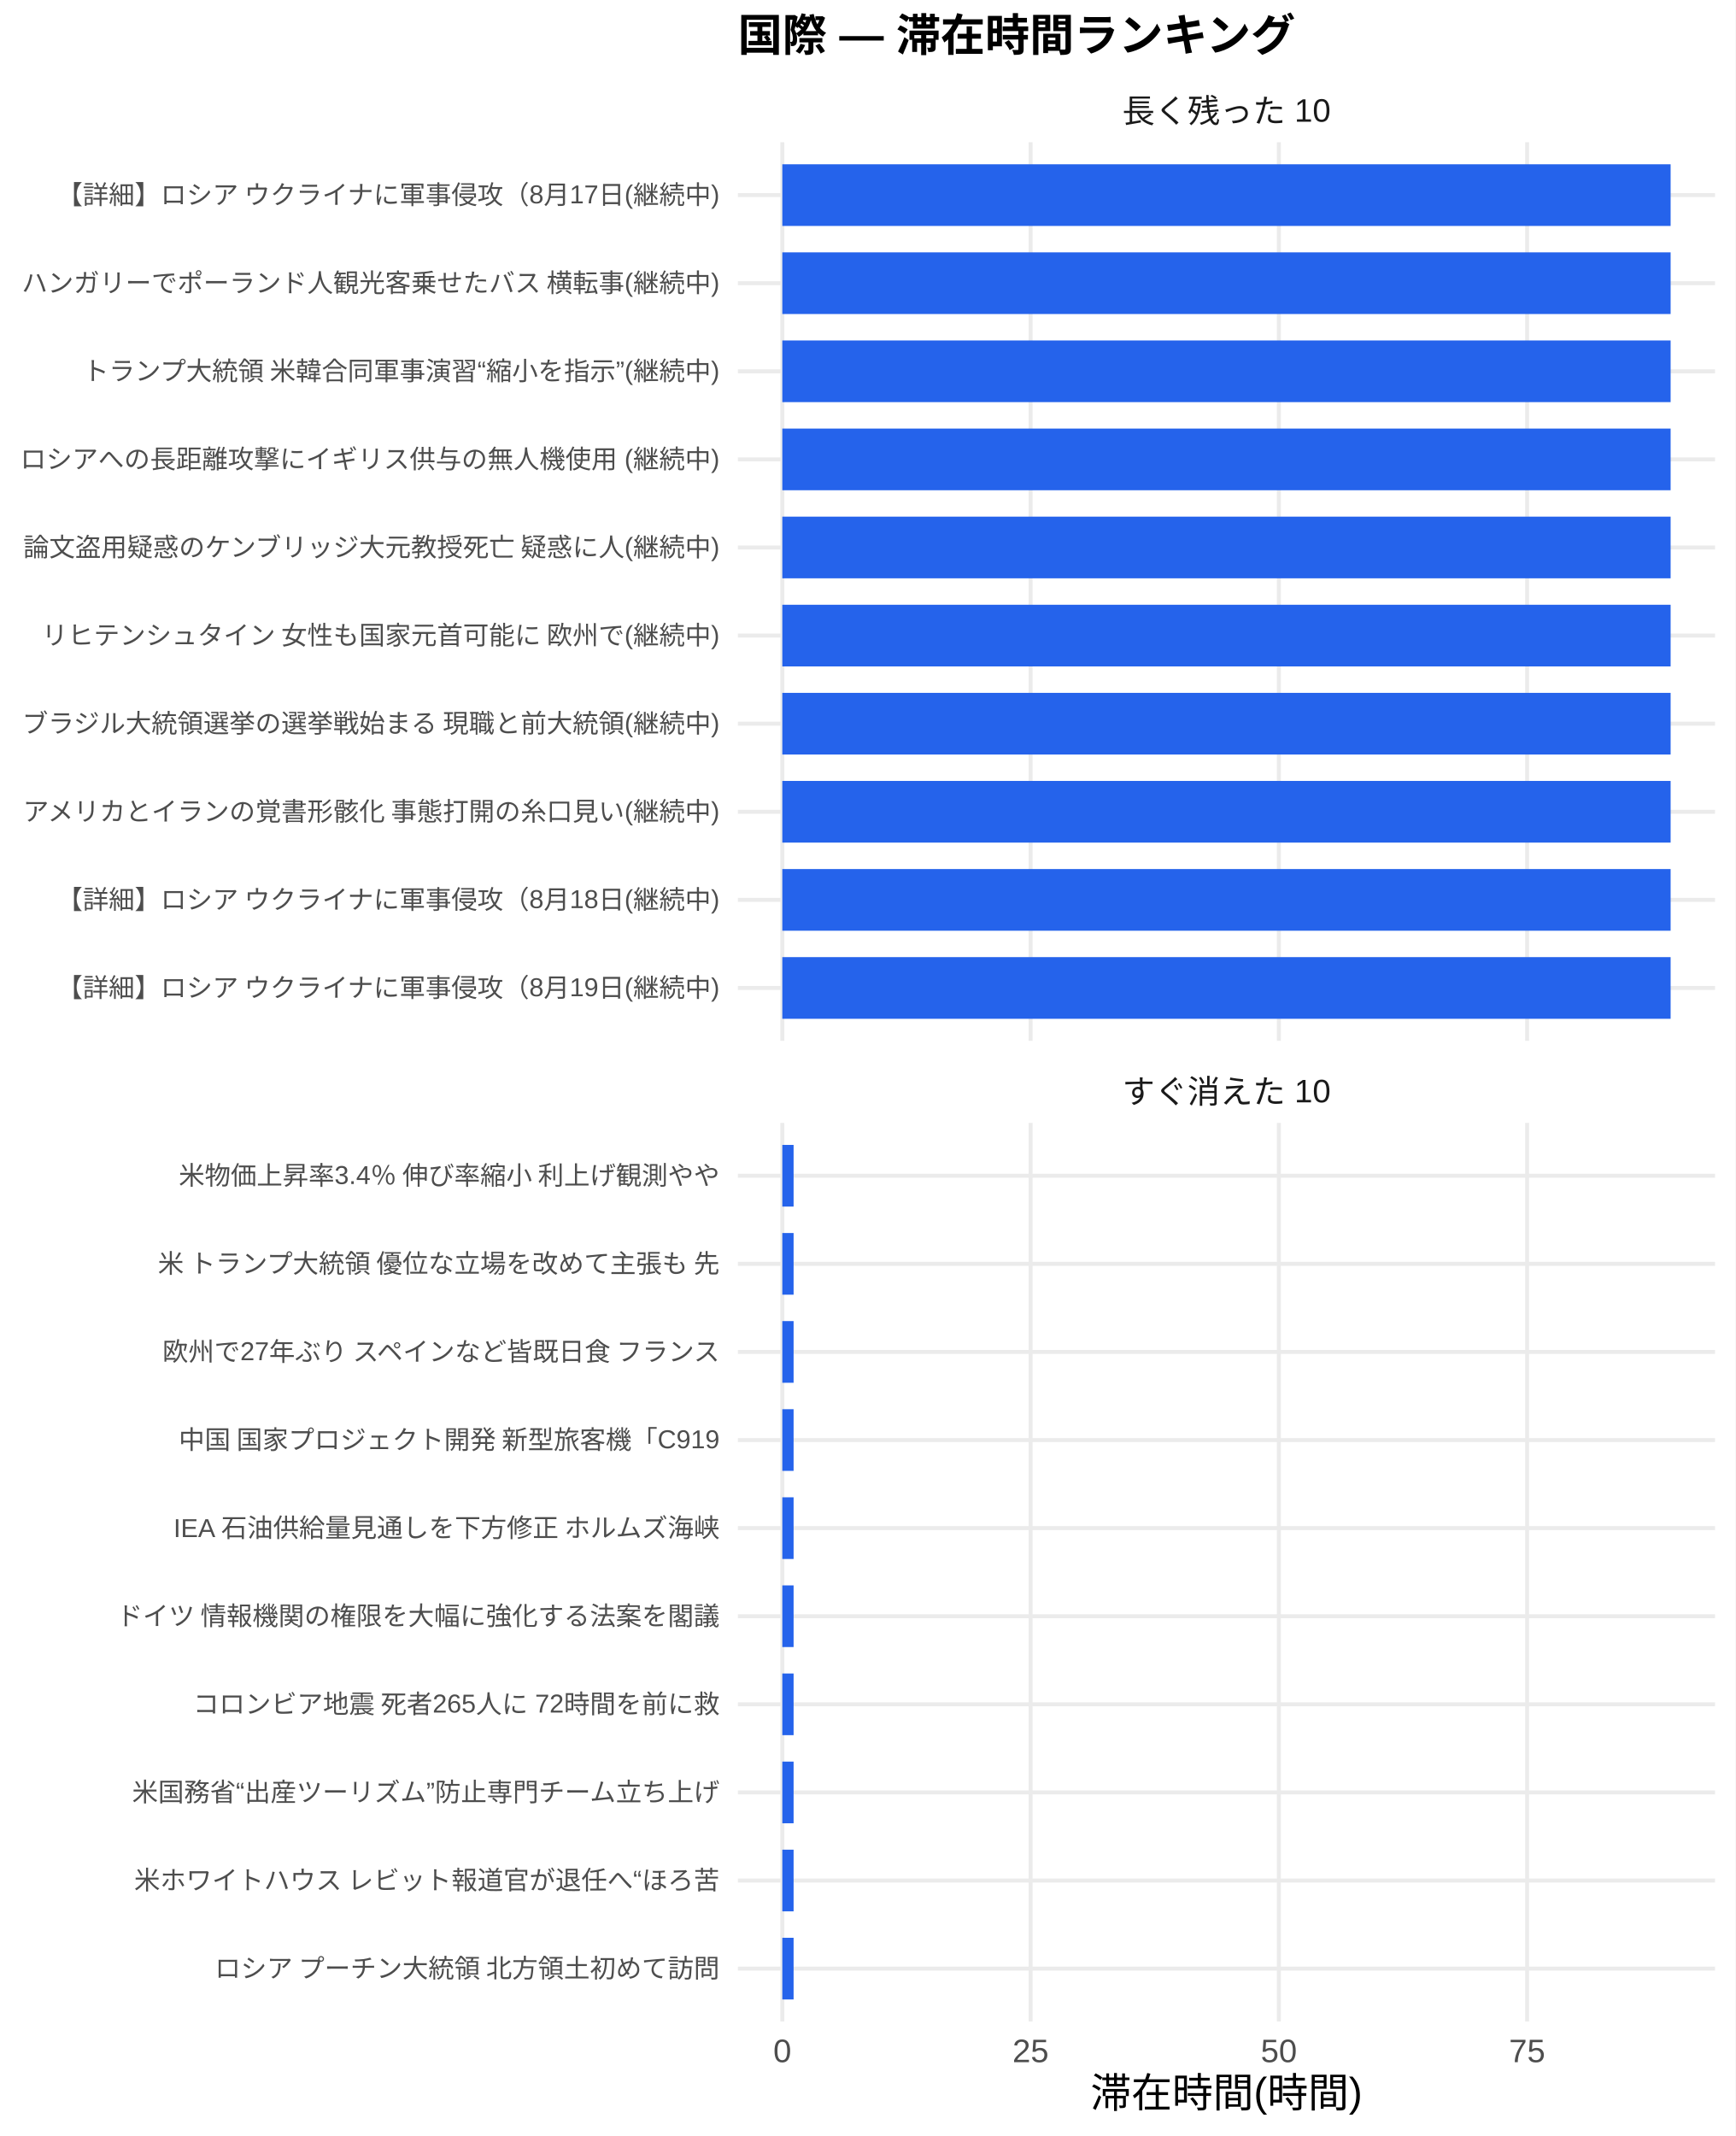
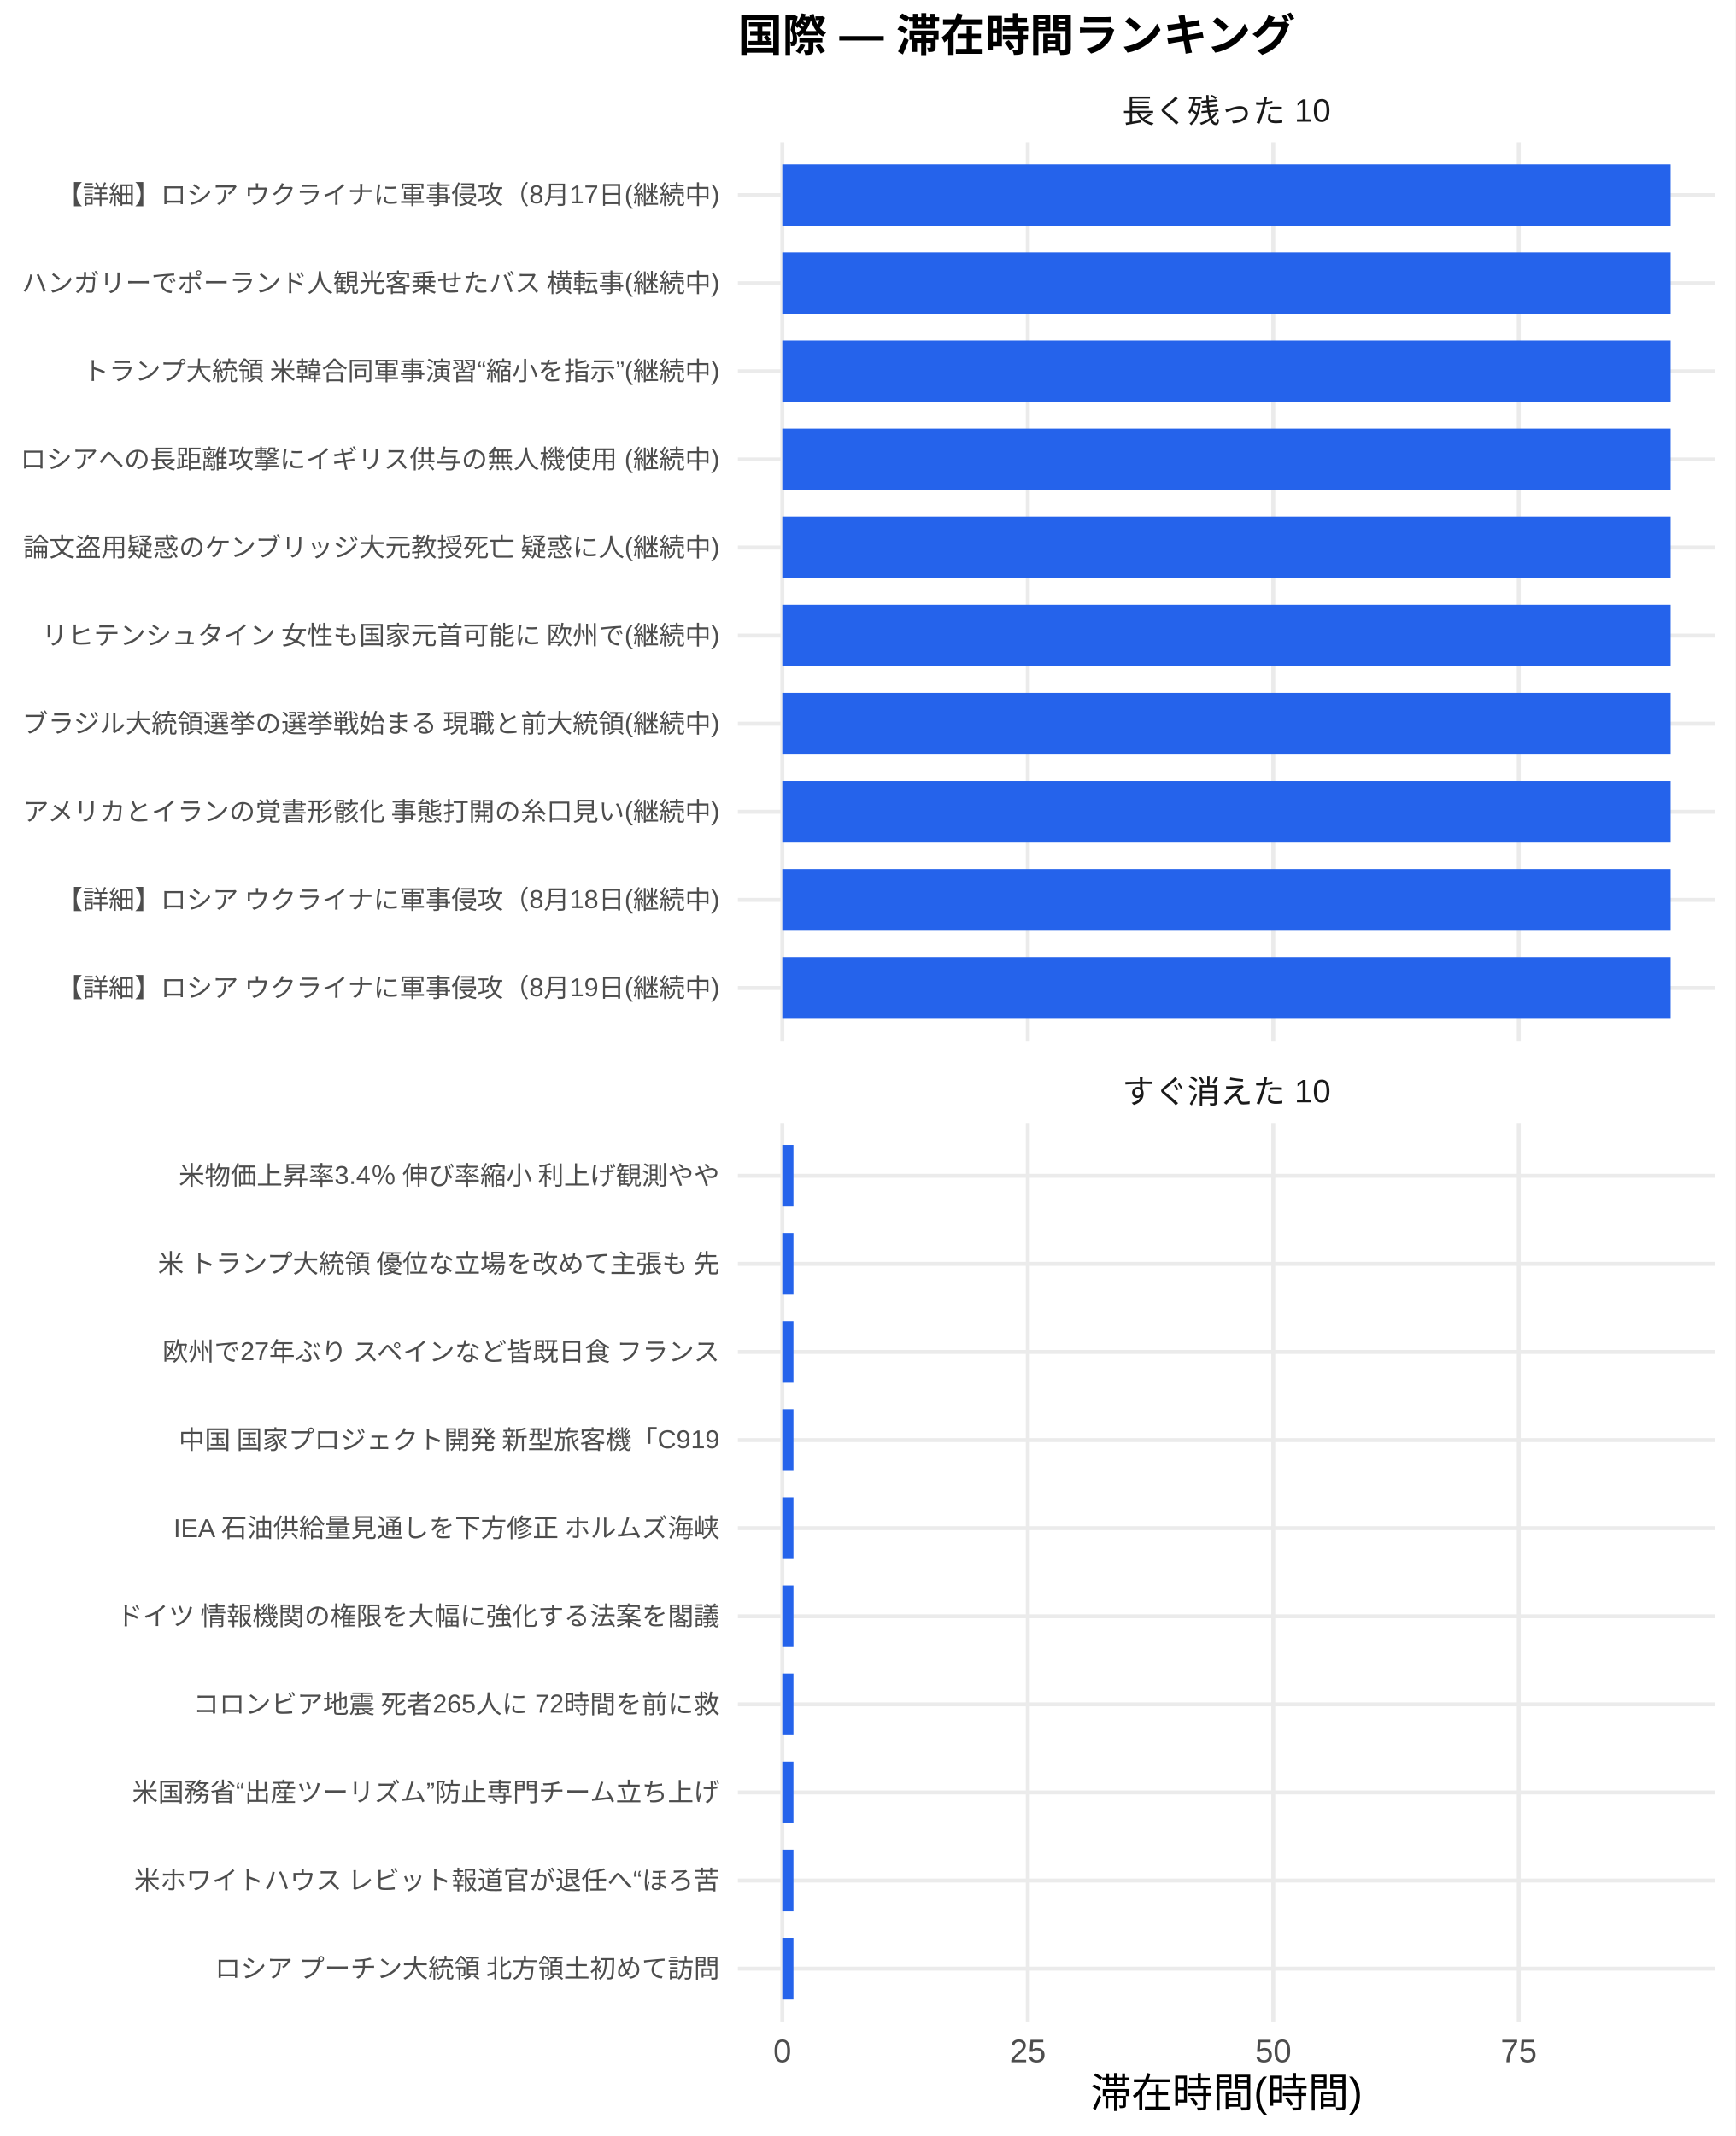
<svg xmlns="http://www.w3.org/2000/svg" width="468.00pt" height="576.00pt" viewBox="0 0 468.00 576.00">
  <g class="svglite">
    <defs>
      <style type="text/css">
    .svglite line, .svglite polyline, .svglite polygon, .svglite path, .svglite rect, .svglite circle {
      fill: none;
      stroke: #000000;
      stroke-linecap: round;
      stroke-linejoin: round;
      stroke-miterlimit: 10.00;
    }
    .svglite text {
      white-space: pre;
    }
    .svglite g.glyphgroup path {
      fill: inherit;
      stroke: none;
    }
  </style>
    </defs>
    <rect width="100%" height="100%" style="stroke: none; fill: #FFFFFF;" />
    <defs>
      <clipPath id="cpMC4wMHw0NjguMDB8MC4wMHw1NzYuMDA=">
        <rect x="0.00" y="0.00" width="468.00" height="576.00" />
      </clipPath>
    </defs>
    <g clip-path="url(#cpMC4wMHw0NjguMDB8MC4wMHw1NzYuMDA=)">
      <rect x="0" y="0.00" width="468.00" height="576.00" style="stroke-width: 1.07; stroke: none; fill: #FFFFFF;" />
    </g>
    <defs>
      <clipPath id="cpMTk5LjAwfDQ2Mi41MnwzOC4zNnwyODAuNjc=">
        <rect x="199.00" y="38.36" width="263.52" height="242.31" />
      </clipPath>
    </defs>
    <g clip-path="url(#cpMTk5LjAwfDQ2Mi41MnwzOC4zNnwyODAuNjc=)">
      <polyline points="199.00,266.42 462.52,266.42 " style="stroke-width: 1.07; stroke: #EBEBEB; stroke-linecap: butt;" />
      <polyline points="199.00,242.66 462.52,242.66 " style="stroke-width: 1.07; stroke: #EBEBEB; stroke-linecap: butt;" />
      <polyline points="199.00,218.91 462.52,218.91 " style="stroke-width: 1.07; stroke: #EBEBEB; stroke-linecap: butt;" />
      <polyline points="199.00,195.15 462.52,195.15 " style="stroke-width: 1.07; stroke: #EBEBEB; stroke-linecap: butt;" />
      <polyline points="199.00,171.39 462.52,171.39 " style="stroke-width: 1.07; stroke: #EBEBEB; stroke-linecap: butt;" />
      <polyline points="199.00,147.64 462.52,147.64 " style="stroke-width: 1.07; stroke: #EBEBEB; stroke-linecap: butt;" />
      <polyline points="199.00,123.88 462.52,123.88 " style="stroke-width: 1.07; stroke: #EBEBEB; stroke-linecap: butt;" />
      <polyline points="199.00,100.13 462.52,100.13 " style="stroke-width: 1.07; stroke: #EBEBEB; stroke-linecap: butt;" />
      <polyline points="199.00,76.37 462.52,76.37 " style="stroke-width: 1.07; stroke: #EBEBEB; stroke-linecap: butt;" />
      <polyline points="199.00,52.61 462.52,52.61 " style="stroke-width: 1.07; stroke: #EBEBEB; stroke-linecap: butt;" />
      <polyline points="210.98,280.67 210.98,38.36 " style="stroke-width: 1.07; stroke: #EBEBEB; stroke-linecap: butt;" />
-       <polyline points="277.94,280.67 277.94,38.36 " style="stroke-width: 1.07; stroke: #EBEBEB; stroke-linecap: butt;" />
-       <polyline points="344.89,280.67 344.89,38.36 " style="stroke-width: 1.07; stroke: #EBEBEB; stroke-linecap: butt;" />
-       <polyline points="411.84,280.67 411.84,38.36 " style="stroke-width: 1.07; stroke: #EBEBEB; stroke-linecap: butt;" />
+       <polyline points="277.18,280.67 277.18,38.36 " style="stroke-width: 1.07; stroke: #EBEBEB; stroke-linecap: butt;" />
+       <polyline points="343.38,280.67 343.38,38.36 " style="stroke-width: 1.07; stroke: #EBEBEB; stroke-linecap: butt;" />
+       <polyline points="409.59,280.67 409.59,38.36 " style="stroke-width: 1.07; stroke: #EBEBEB; stroke-linecap: butt;" />
      <rect x="210.98" y="44.30" width="239.56" height="16.63" style="stroke-width: 1.07; stroke: none; stroke-linecap: butt; stroke-linejoin: miter; fill: #2563EB;" />
      <rect x="210.98" y="68.05" width="239.56" height="16.63" style="stroke-width: 1.07; stroke: none; stroke-linecap: butt; stroke-linejoin: miter; fill: #2563EB;" />
      <rect x="210.98" y="91.81" width="239.56" height="16.63" style="stroke-width: 1.07; stroke: none; stroke-linecap: butt; stroke-linejoin: miter; fill: #2563EB;" />
      <rect x="210.98" y="115.57" width="239.56" height="16.63" style="stroke-width: 1.07; stroke: none; stroke-linecap: butt; stroke-linejoin: miter; fill: #2563EB;" />
      <rect x="210.98" y="139.32" width="239.56" height="16.63" style="stroke-width: 1.07; stroke: none; stroke-linecap: butt; stroke-linejoin: miter; fill: #2563EB;" />
      <rect x="210.98" y="163.08" width="239.56" height="16.63" style="stroke-width: 1.07; stroke: none; stroke-linecap: butt; stroke-linejoin: miter; fill: #2563EB;" />
      <rect x="210.98" y="186.84" width="239.56" height="16.63" style="stroke-width: 1.07; stroke: none; stroke-linecap: butt; stroke-linejoin: miter; fill: #2563EB;" />
      <rect x="210.98" y="210.59" width="239.56" height="16.63" style="stroke-width: 1.07; stroke: none; stroke-linecap: butt; stroke-linejoin: miter; fill: #2563EB;" />
      <rect x="210.98" y="234.35" width="239.56" height="16.63" style="stroke-width: 1.07; stroke: none; stroke-linecap: butt; stroke-linejoin: miter; fill: #2563EB;" />
      <rect x="210.98" y="258.10" width="239.56" height="16.63" style="stroke-width: 1.07; stroke: none; stroke-linecap: butt; stroke-linejoin: miter; fill: #2563EB;" />
    </g>
    <g clip-path="url(#cpMC4wMHw0NjguMDB8MC4wMHw1NzYuMDA=)">
</g>
    <defs>
      <clipPath id="cpMTk5LjAwfDQ2Mi41MnwzMDIuODB8NTQ1LjEy">
        <rect x="199.00" y="302.80" width="263.52" height="242.31" />
      </clipPath>
    </defs>
    <g clip-path="url(#cpMTk5LjAwfDQ2Mi41MnwzMDIuODB8NTQ1LjEy)">
      <polyline points="199.00,530.86 462.52,530.86 " style="stroke-width: 1.07; stroke: #EBEBEB; stroke-linecap: butt;" />
      <polyline points="199.00,507.11 462.52,507.11 " style="stroke-width: 1.07; stroke: #EBEBEB; stroke-linecap: butt;" />
      <polyline points="199.00,483.35 462.52,483.35 " style="stroke-width: 1.07; stroke: #EBEBEB; stroke-linecap: butt;" />
      <polyline points="199.00,459.59 462.52,459.59 " style="stroke-width: 1.07; stroke: #EBEBEB; stroke-linecap: butt;" />
      <polyline points="199.00,435.84 462.52,435.84 " style="stroke-width: 1.07; stroke: #EBEBEB; stroke-linecap: butt;" />
      <polyline points="199.00,412.08 462.52,412.08 " style="stroke-width: 1.07; stroke: #EBEBEB; stroke-linecap: butt;" />
      <polyline points="199.00,388.33 462.52,388.33 " style="stroke-width: 1.07; stroke: #EBEBEB; stroke-linecap: butt;" />
      <polyline points="199.00,364.57 462.52,364.57 " style="stroke-width: 1.07; stroke: #EBEBEB; stroke-linecap: butt;" />
      <polyline points="199.00,340.81 462.52,340.81 " style="stroke-width: 1.07; stroke: #EBEBEB; stroke-linecap: butt;" />
      <polyline points="199.00,317.06 462.52,317.06 " style="stroke-width: 1.07; stroke: #EBEBEB; stroke-linecap: butt;" />
      <polyline points="210.98,545.12 210.98,302.80 " style="stroke-width: 1.07; stroke: #EBEBEB; stroke-linecap: butt;" />
-       <polyline points="277.94,545.12 277.94,302.80 " style="stroke-width: 1.07; stroke: #EBEBEB; stroke-linecap: butt;" />
-       <polyline points="344.89,545.12 344.89,302.80 " style="stroke-width: 1.07; stroke: #EBEBEB; stroke-linecap: butt;" />
-       <polyline points="411.84,545.12 411.84,302.80 " style="stroke-width: 1.07; stroke: #EBEBEB; stroke-linecap: butt;" />
-       <rect x="210.98" y="308.74" width="3.04" height="16.63" style="stroke-width: 1.07; stroke: none; stroke-linecap: butt; stroke-linejoin: miter; fill: #2563EB;" />
-       <rect x="210.98" y="332.50" width="3.04" height="16.63" style="stroke-width: 1.07; stroke: none; stroke-linecap: butt; stroke-linejoin: miter; fill: #2563EB;" />
-       <rect x="210.98" y="356.25" width="3.04" height="16.63" style="stroke-width: 1.07; stroke: none; stroke-linecap: butt; stroke-linejoin: miter; fill: #2563EB;" />
-       <rect x="210.98" y="380.01" width="3.04" height="16.63" style="stroke-width: 1.07; stroke: none; stroke-linecap: butt; stroke-linejoin: miter; fill: #2563EB;" />
-       <rect x="210.98" y="403.77" width="3.04" height="16.63" style="stroke-width: 1.07; stroke: none; stroke-linecap: butt; stroke-linejoin: miter; fill: #2563EB;" />
-       <rect x="210.98" y="427.52" width="3.04" height="16.63" style="stroke-width: 1.07; stroke: none; stroke-linecap: butt; stroke-linejoin: miter; fill: #2563EB;" />
-       <rect x="210.98" y="451.28" width="3.04" height="16.63" style="stroke-width: 1.07; stroke: none; stroke-linecap: butt; stroke-linejoin: miter; fill: #2563EB;" />
-       <rect x="210.98" y="475.04" width="3.04" height="16.63" style="stroke-width: 1.07; stroke: none; stroke-linecap: butt; stroke-linejoin: miter; fill: #2563EB;" />
-       <rect x="210.98" y="498.79" width="3.04" height="16.63" style="stroke-width: 1.07; stroke: none; stroke-linecap: butt; stroke-linejoin: miter; fill: #2563EB;" />
-       <rect x="210.98" y="522.55" width="3.04" height="16.63" style="stroke-width: 1.07; stroke: none; stroke-linecap: butt; stroke-linejoin: miter; fill: #2563EB;" />
+       <polyline points="277.18,545.12 277.18,302.80 " style="stroke-width: 1.07; stroke: #EBEBEB; stroke-linecap: butt;" />
+       <polyline points="343.38,545.12 343.38,302.80 " style="stroke-width: 1.07; stroke: #EBEBEB; stroke-linecap: butt;" />
+       <polyline points="409.59,545.12 409.59,302.80 " style="stroke-width: 1.07; stroke: #EBEBEB; stroke-linecap: butt;" />
+       <rect x="210.98" y="308.74" width="3.00" height="16.63" style="stroke-width: 1.07; stroke: none; stroke-linecap: butt; stroke-linejoin: miter; fill: #2563EB;" />
+       <rect x="210.98" y="332.50" width="3.00" height="16.63" style="stroke-width: 1.07; stroke: none; stroke-linecap: butt; stroke-linejoin: miter; fill: #2563EB;" />
+       <rect x="210.98" y="356.25" width="3.00" height="16.63" style="stroke-width: 1.07; stroke: none; stroke-linecap: butt; stroke-linejoin: miter; fill: #2563EB;" />
+       <rect x="210.98" y="380.01" width="3.00" height="16.63" style="stroke-width: 1.07; stroke: none; stroke-linecap: butt; stroke-linejoin: miter; fill: #2563EB;" />
+       <rect x="210.98" y="403.77" width="3.00" height="16.63" style="stroke-width: 1.07; stroke: none; stroke-linecap: butt; stroke-linejoin: miter; fill: #2563EB;" />
+       <rect x="210.98" y="427.52" width="3.00" height="16.63" style="stroke-width: 1.07; stroke: none; stroke-linecap: butt; stroke-linejoin: miter; fill: #2563EB;" />
+       <rect x="210.98" y="451.28" width="3.00" height="16.63" style="stroke-width: 1.07; stroke: none; stroke-linecap: butt; stroke-linejoin: miter; fill: #2563EB;" />
+       <rect x="210.98" y="475.04" width="3.00" height="16.63" style="stroke-width: 1.07; stroke: none; stroke-linecap: butt; stroke-linejoin: miter; fill: #2563EB;" />
+       <rect x="210.98" y="498.79" width="3.00" height="16.63" style="stroke-width: 1.07; stroke: none; stroke-linecap: butt; stroke-linejoin: miter; fill: #2563EB;" />
+       <rect x="210.98" y="522.55" width="3.00" height="16.63" style="stroke-width: 1.07; stroke: none; stroke-linecap: butt; stroke-linejoin: miter; fill: #2563EB;" />
    </g>
    <g clip-path="url(#cpMC4wMHw0NjguMDB8MC4wMHw1NzYuMDA=)">
</g>
    <defs>
      <clipPath id="cpMTk5LjAwfDQ2Mi41MnwyODYuMTV8MzAyLjgw">
        <rect x="199.00" y="286.15" width="263.52" height="16.65" />
      </clipPath>
    </defs>
    <g clip-path="url(#cpMTk5LjAwfDQ2Mi41MnwyODYuMTV8MzAyLjgw)">
      <text x="330.76" y="297.50" text-anchor="middle" style="font-size: 8.80px;fill: #1A1A1A; font-family: &quot;Liberation Sans&quot;;" textLength="56.20px" lengthAdjust="spacingAndGlyphs">すぐ消えた 10</text>
    </g>
    <g clip-path="url(#cpMC4wMHw0NjguMDB8MC4wMHw1NzYuMDA=)">
</g>
    <defs>
      <clipPath id="cpMTk5LjAwfDQ2Mi41MnwyMS43MXwzOC4zNg==">
        <rect x="199.00" y="21.71" width="263.52" height="16.65" />
      </clipPath>
    </defs>
    <g clip-path="url(#cpMTk5LjAwfDQ2Mi41MnwyMS43MXwzOC4zNg==)">
      <text x="330.76" y="33.06" text-anchor="middle" style="font-size: 8.80px;fill: #1A1A1A; font-family: &quot;Liberation Sans&quot;;" textLength="56.20px" lengthAdjust="spacingAndGlyphs">長く残った 10</text>
    </g>
    <g clip-path="url(#cpMC4wMHw0NjguMDB8MC4wMHw1NzYuMDA=)">
      <text x="210.98" y="556.10" text-anchor="middle" style="font-size: 8.80px;fill: #4D4D4D; font-family: &quot;Liberation Sans&quot;;" textLength="4.89px" lengthAdjust="spacingAndGlyphs">0</text>
-       <text x="277.94" y="556.10" text-anchor="middle" style="font-size: 8.80px;fill: #4D4D4D; font-family: &quot;Liberation Sans&quot;;" textLength="9.78px" lengthAdjust="spacingAndGlyphs">25</text>
-       <text x="344.89" y="556.10" text-anchor="middle" style="font-size: 8.80px;fill: #4D4D4D; font-family: &quot;Liberation Sans&quot;;" textLength="9.78px" lengthAdjust="spacingAndGlyphs">50</text>
-       <text x="411.84" y="556.10" text-anchor="middle" style="font-size: 8.80px;fill: #4D4D4D; font-family: &quot;Liberation Sans&quot;;" textLength="9.78px" lengthAdjust="spacingAndGlyphs">75</text>
+       <text x="277.18" y="556.10" text-anchor="middle" style="font-size: 8.80px;fill: #4D4D4D; font-family: &quot;Liberation Sans&quot;;" textLength="9.78px" lengthAdjust="spacingAndGlyphs">25</text>
+       <text x="343.38" y="556.10" text-anchor="middle" style="font-size: 8.80px;fill: #4D4D4D; font-family: &quot;Liberation Sans&quot;;" textLength="9.78px" lengthAdjust="spacingAndGlyphs">50</text>
+       <text x="409.59" y="556.10" text-anchor="middle" style="font-size: 8.80px;fill: #4D4D4D; font-family: &quot;Liberation Sans&quot;;" textLength="9.78px" lengthAdjust="spacingAndGlyphs">75</text>
      <text x="194.07" y="268.83" text-anchor="end" style="font-size: 7.00px;fill: #4D4D4D; font-family: &quot;Liberation Sans&quot;;" textLength="179.27px" lengthAdjust="spacingAndGlyphs">【詳細】ロシア ウクライナに軍事侵攻（8月19日(継続中)</text>
      <text x="194.07" y="245.07" text-anchor="end" style="font-size: 7.00px;fill: #4D4D4D; font-family: &quot;Liberation Sans&quot;;" textLength="179.27px" lengthAdjust="spacingAndGlyphs">【詳細】ロシア ウクライナに軍事侵攻（8月18日(継続中)</text>
      <text x="194.07" y="221.31" text-anchor="end" style="font-size: 7.00px;fill: #4D4D4D; font-family: &quot;Liberation Sans&quot;;" textLength="188.59px" lengthAdjust="spacingAndGlyphs">アメリカとイランの覚書形骸化 事態打開の糸口見い(継続中)</text>
      <text x="194.07" y="197.56" text-anchor="end" style="font-size: 7.00px;fill: #4D4D4D; font-family: &quot;Liberation Sans&quot;;" textLength="188.59px" lengthAdjust="spacingAndGlyphs">ブラジル大統領選挙の選挙戦始まる 現職と前大統領(継続中)</text>
      <text x="194.07" y="173.80" text-anchor="end" style="font-size: 7.00px;fill: #4D4D4D; font-family: &quot;Liberation Sans&quot;;" textLength="183.53px" lengthAdjust="spacingAndGlyphs">リヒテンシュタイン 女性も国家元首可能に 欧州で(継続中)</text>
      <text x="194.07" y="150.05" text-anchor="end" style="font-size: 7.00px;fill: #4D4D4D; font-family: &quot;Liberation Sans&quot;;" textLength="188.59px" lengthAdjust="spacingAndGlyphs">論文盗用疑惑のケンブリッジ大元教授死亡 疑惑に人(継続中)</text>
      <text x="194.07" y="126.29" text-anchor="end" style="font-size: 7.00px;fill: #4D4D4D; font-family: &quot;Liberation Sans&quot;;" textLength="188.59px" lengthAdjust="spacingAndGlyphs">ロシアへの長距離攻撃にイギリス供与の無人機使用 (継続中)</text>
      <text x="194.07" y="102.53" text-anchor="end" style="font-size: 7.00px;fill: #4D4D4D; font-family: &quot;Liberation Sans&quot;;" textLength="172.25px" lengthAdjust="spacingAndGlyphs">トランプ大統領 米韓合同軍事演習“縮小を指示”(継続中)</text>
      <text x="194.07" y="78.78" text-anchor="end" style="font-size: 7.00px;fill: #4D4D4D; font-family: &quot;Liberation Sans&quot;;" textLength="188.59px" lengthAdjust="spacingAndGlyphs">ハンガリーでポーランド人観光客乗せたバス 横転事(継続中)</text>
      <text x="194.07" y="55.02" text-anchor="end" style="font-size: 7.00px;fill: #4D4D4D; font-family: &quot;Liberation Sans&quot;;" textLength="179.27px" lengthAdjust="spacingAndGlyphs">【詳細】ロシア ウクライナに軍事侵攻（8月17日(継続中)</text>
      <text x="194.07" y="533.27" text-anchor="end" style="font-size: 7.00px;fill: #4D4D4D; font-family: &quot;Liberation Sans&quot;;" textLength="136.88px" lengthAdjust="spacingAndGlyphs">ロシア プーチン大統領 北方領土初めて訪問</text>
      <text x="194.07" y="509.51" text-anchor="end" style="font-size: 7.00px;fill: #4D4D4D; font-family: &quot;Liberation Sans&quot;;" textLength="158.27px" lengthAdjust="spacingAndGlyphs">米ホワイトハウス レビット報道官が退任へ“ほろ苦</text>
      <text x="194.07" y="485.76" text-anchor="end" style="font-size: 7.00px;fill: #4D4D4D; font-family: &quot;Liberation Sans&quot;;" textLength="158.66px" lengthAdjust="spacingAndGlyphs">米国務省“出産ツーリズム”防止専門チーム立ち上げ</text>
      <text x="194.07" y="462.00" text-anchor="end" style="font-size: 7.00px;fill: #4D4D4D; font-family: &quot;Liberation Sans&quot;;" textLength="142.33px" lengthAdjust="spacingAndGlyphs">コロンビア地震 死者265人に 72時間を前に救</text>
      <text x="194.07" y="438.25" text-anchor="end" style="font-size: 7.00px;fill: #4D4D4D; font-family: &quot;Liberation Sans&quot;;" textLength="162.94px" lengthAdjust="spacingAndGlyphs">ドイツ 情報機関の権限を大幅に強化する法案を閣議</text>
      <text x="194.07" y="414.49" text-anchor="end" style="font-size: 7.00px;fill: #4D4D4D; font-family: &quot;Liberation Sans&quot;;" textLength="147.77px" lengthAdjust="spacingAndGlyphs">IEA 石油供給量見通しを下方修正 ホルムズ海峡</text>
      <text x="194.07" y="390.73" text-anchor="end" style="font-size: 7.00px;fill: #4D4D4D; font-family: &quot;Liberation Sans&quot;;" textLength="146.61px" lengthAdjust="spacingAndGlyphs">中国 国家プロジェクト開発 新型旅客機「C919</text>
      <text x="194.07" y="366.98" text-anchor="end" style="font-size: 7.00px;fill: #4D4D4D; font-family: &quot;Liberation Sans&quot;;" textLength="151.66px" lengthAdjust="spacingAndGlyphs">欧州で27年ぶり スペインなど皆既日食 フランス</text>
      <text x="194.07" y="343.22" text-anchor="end" style="font-size: 7.00px;fill: #4D4D4D; font-family: &quot;Liberation Sans&quot;;" textLength="152.81px" lengthAdjust="spacingAndGlyphs">米 トランプ大統領 優位な立場を改めて主張も 先</text>
      <text x="194.07" y="319.47" text-anchor="end" style="font-size: 7.00px;fill: #4D4D4D; font-family: &quot;Liberation Sans&quot;;" textLength="146.59px" lengthAdjust="spacingAndGlyphs">米物価上昇率3.4％ 伸び率縮小 利上げ観測やや</text>
      <text x="330.76" y="568.24" text-anchor="middle" style="font-size: 11.00px; font-family: &quot;Liberation Sans&quot;;" textLength="73.31px" lengthAdjust="spacingAndGlyphs">滞在時間(時間)</text>
      <text x="199.00" y="13.74" style="font-size: 12.00px; font-weight: bold; font-family: &quot;Liberation Sans&quot;;" textLength="150.66px" lengthAdjust="spacingAndGlyphs">国際 — 滞在時間ランキング</text>
    </g>
  </g>
</svg>
